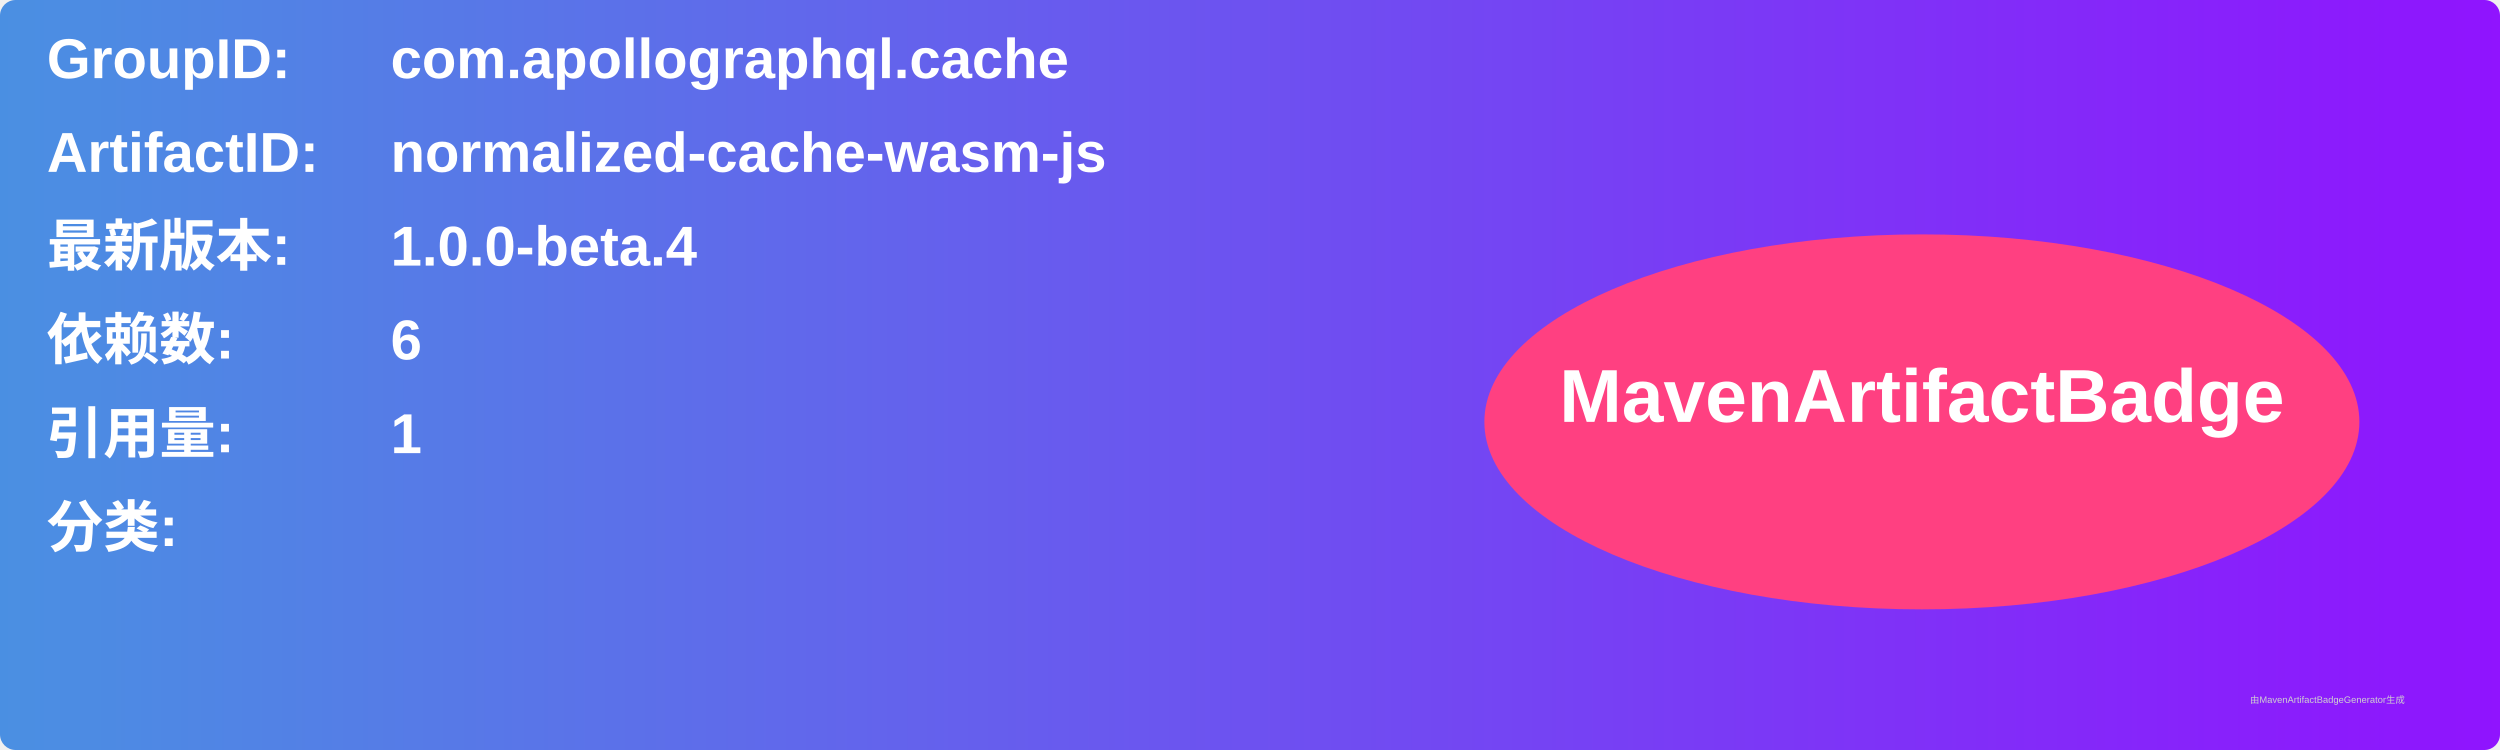
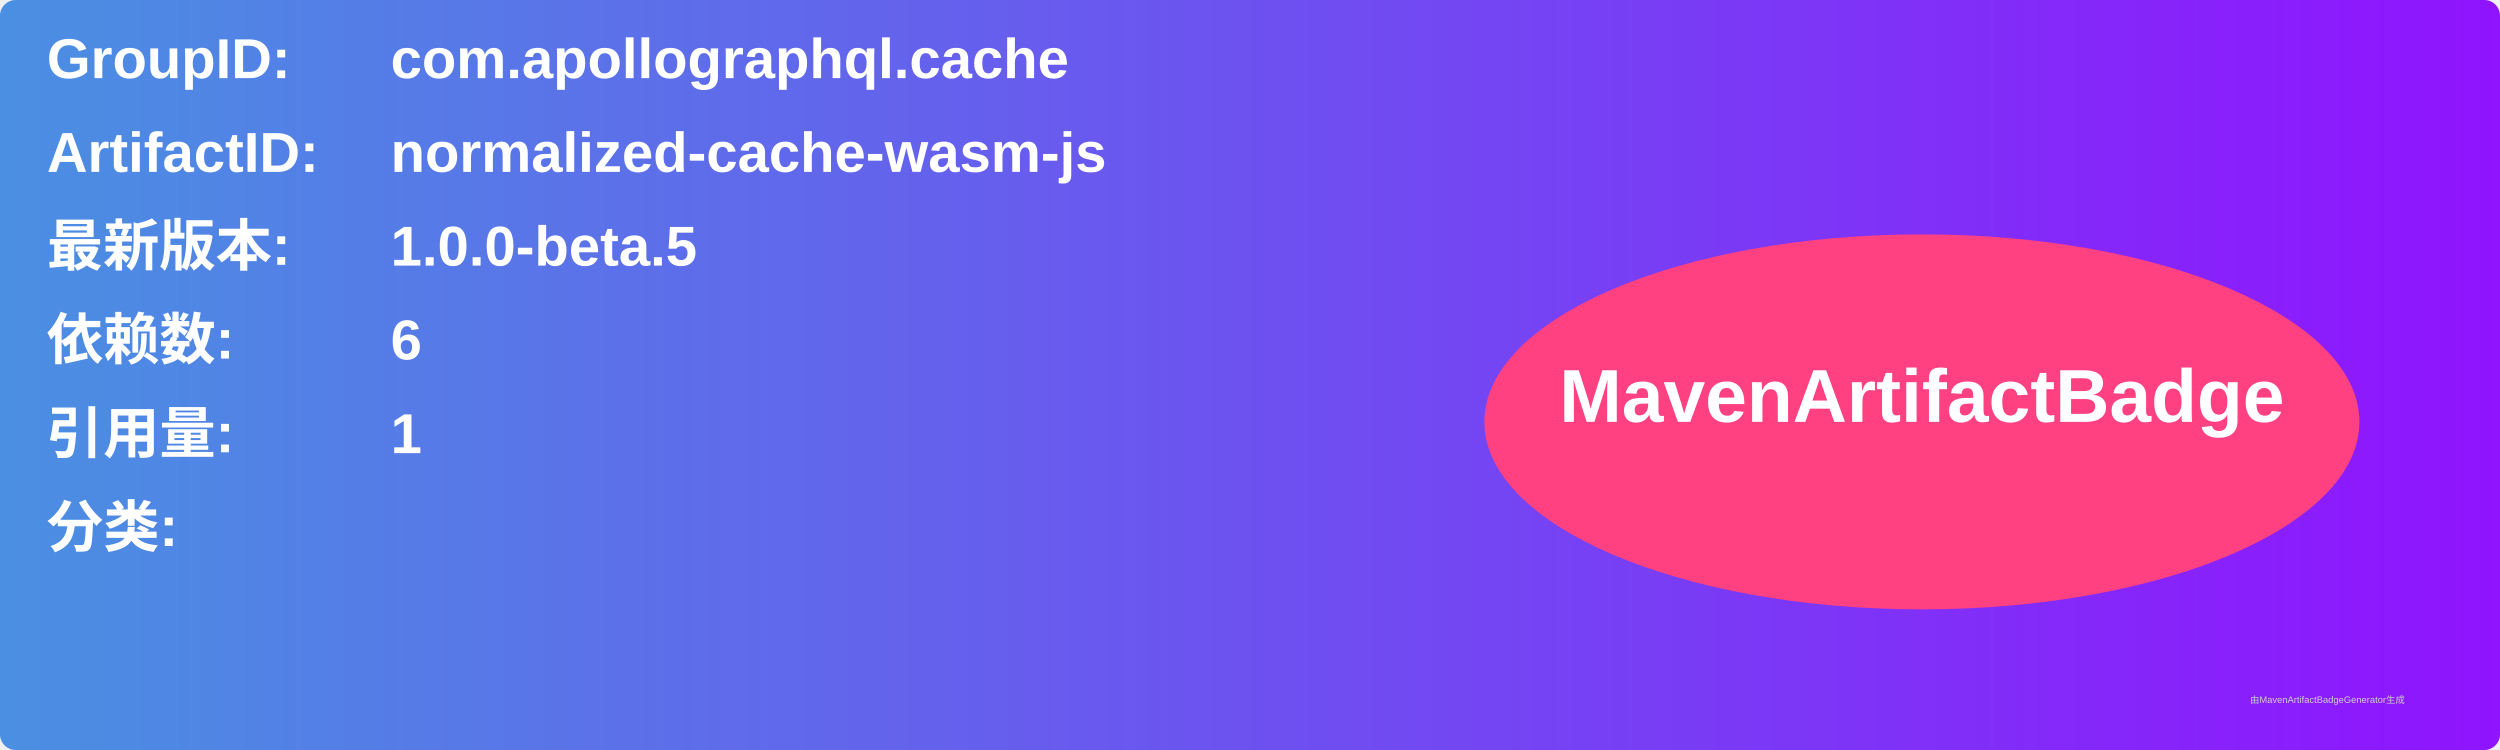
<svg xmlns="http://www.w3.org/2000/svg" width="800" height="240" viewBox="0 0 800 240">
  <linearGradient id="grad" x1="0%" y1="0%" x2="100%" y2="0%">
    <stop offset="0%" stop-color="#4a90e2" />
    <stop offset="100%" stop-color="#9013fe" />
  </linearGradient>
  <rect width="100%" height="100%" rx="5" ry="5" fill="url(#grad)" />
  <g transform="translate(15, 15)">
    <text x="0" y="10" font-family="Arial" font-size="18" fill="white" font-weight="bold" width="260">GroupID:</text>
    <text x="110" y="10" font-family="Arial" font-size="18" fill="white" font-weight="bold" width="460">com.apollographql.cache</text>
    <text x="0" y="40" font-family="Arial" font-size="18" fill="white" font-weight="bold" width="260">ArtifactID:</text>
    <text x="110" y="40" font-family="Arial" font-size="18" fill="white" font-weight="bold" width="460">normalized-cache-wasm-js</text>
    <text x="0" y="70" font-family="Arial" font-size="18" fill="white" font-weight="bold">最新版本:</text>
    <text x="110" y="70" font-family="Arial" font-size="18" fill="white" font-weight="bold">
-       <tspan font-weight="bold">1.0.0-beta.4</tspan>
+       <tspan font-weight="bold">1.0.0-beta.5</tspan>
    </text>
    <text x="0" y="100" font-family="Arial" font-size="18" fill="white" font-weight="bold">依赖数: </text>
    <text x="110" y="100" font-family="Arial" font-size="18" fill="white">
      <tspan font-weight="bold">6</tspan>
    </text>
    <text x="0" y="130" font-family="Arial" font-size="18" fill="white" font-weight="bold">引用量: </text>
    <text x="110" y="130" font-family="Arial" font-size="18" fill="white">
      <tspan font-weight="bold">1</tspan>
    </text>
    <text x="0" y="160" font-family="Arial" font-size="18" fill="white" font-weight="bold">分类:</text>
    <text x="10" y="190" font-family="Arial" font-size="10" fill="white">
      <tspan font-weight="bold" />
    </text>
    <ellipse cx="600" cy="120" rx="140" ry="60" fill="#ff4081" />
    <text x="600" y="120" text-anchor="middle" font-family="Arial" font-size="24" fill="white" font-weight="bold">MavenArtifactBadge</text>
  </g>
  <text x="720" y="225" font-family="Arial" font-size="3" fill="#d0d0d0">由MavenArtifactBadgeGenerator生成</text>
</svg>
